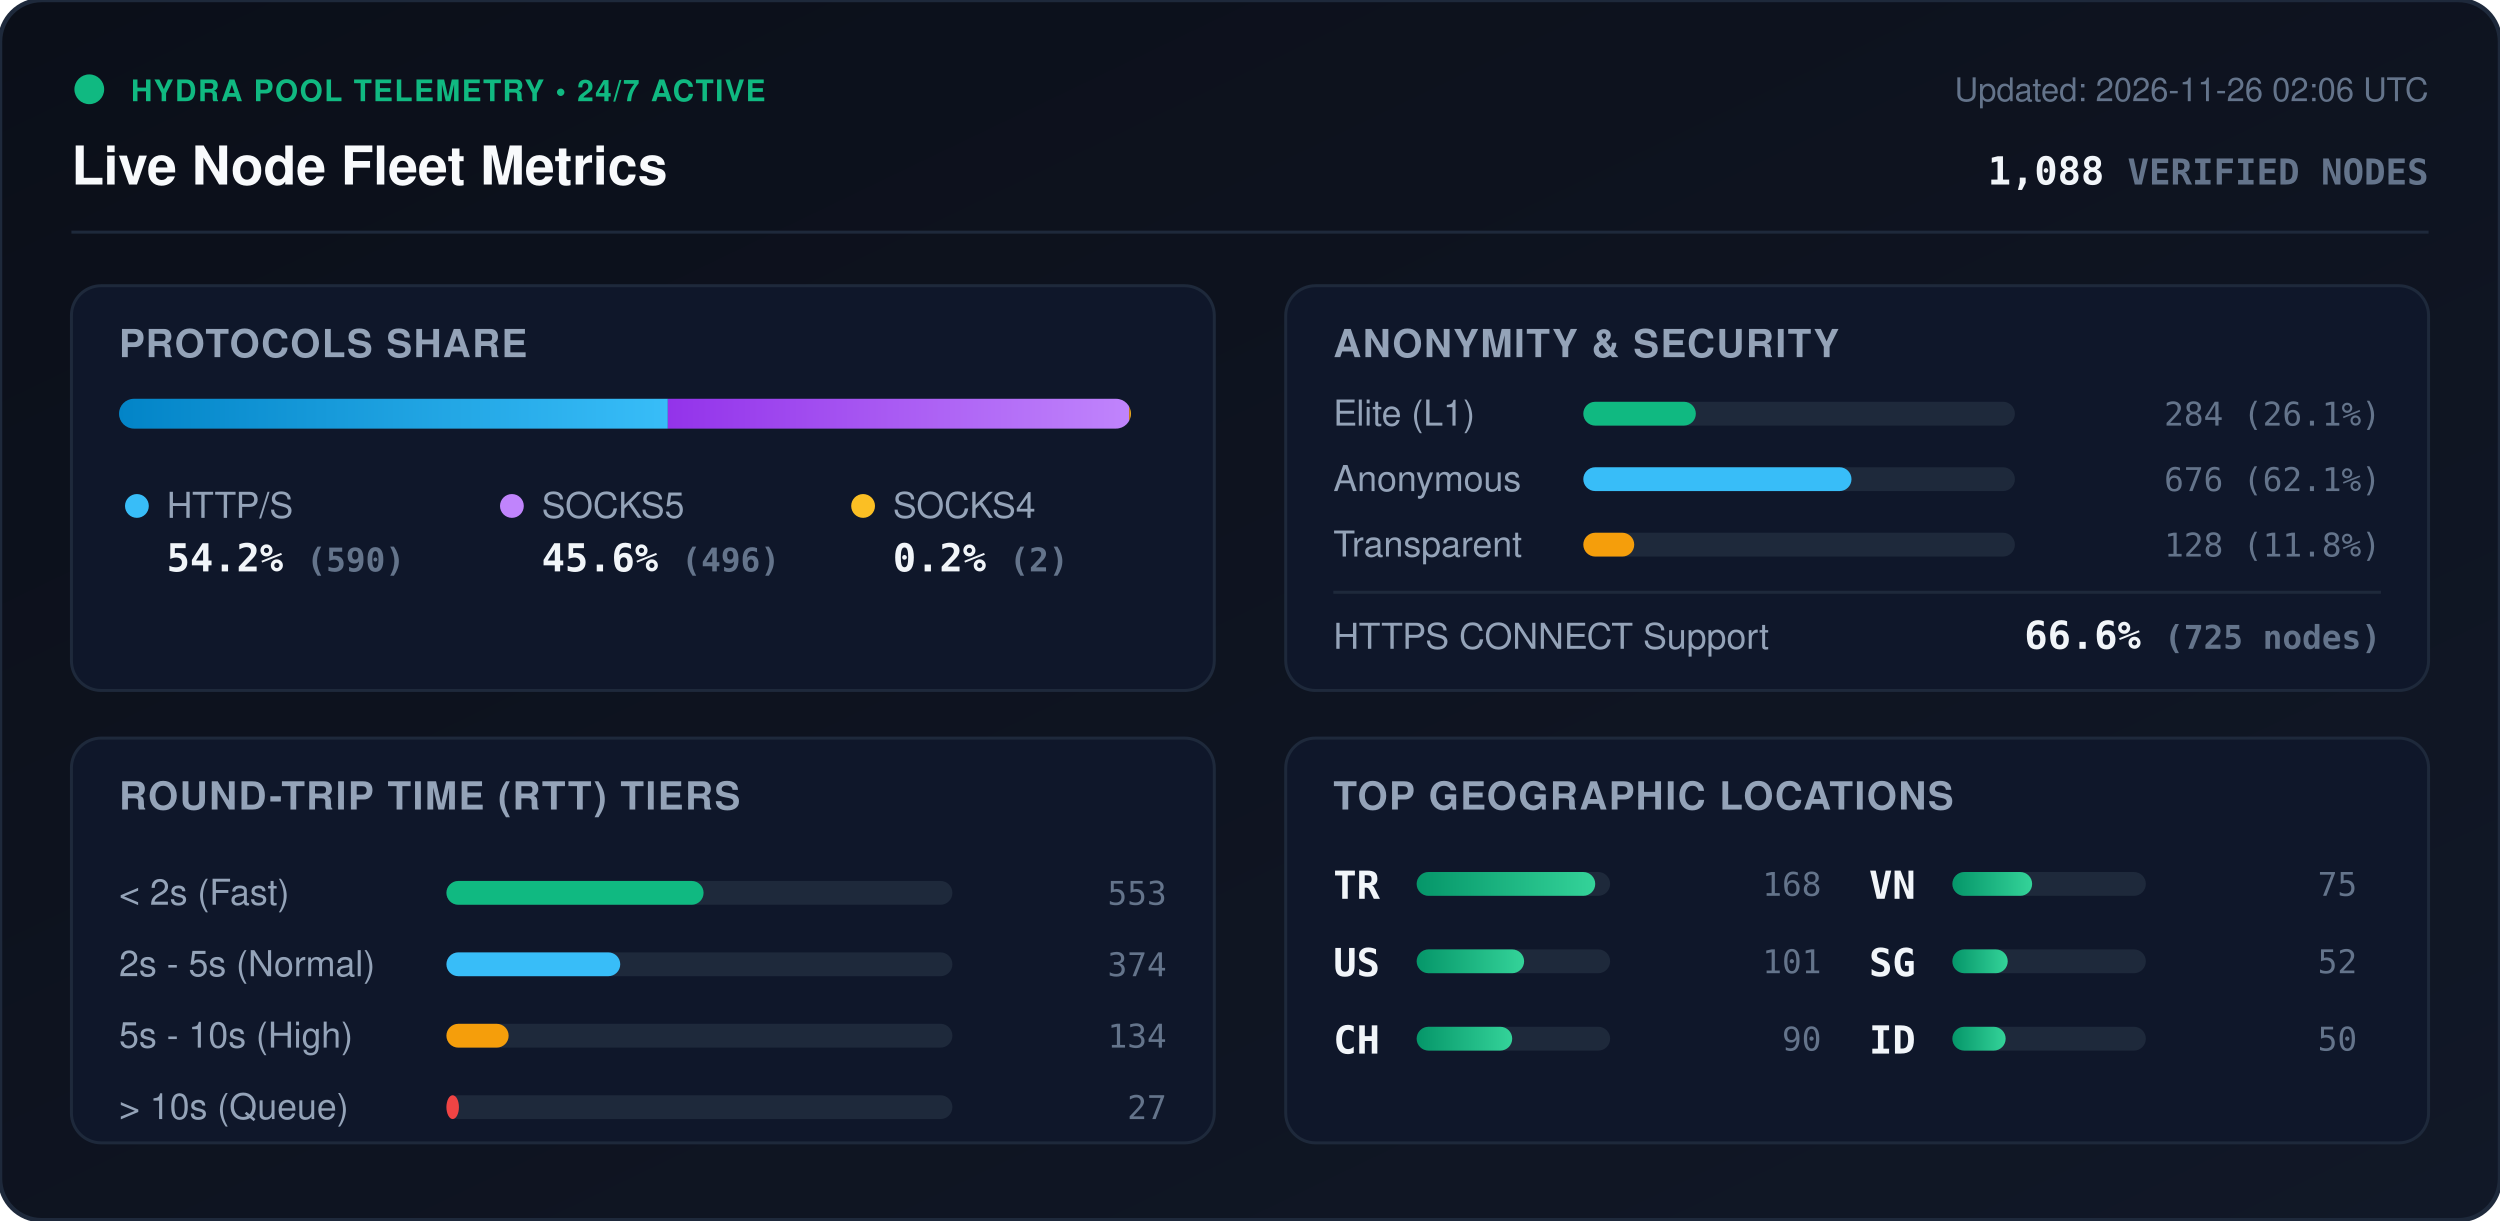
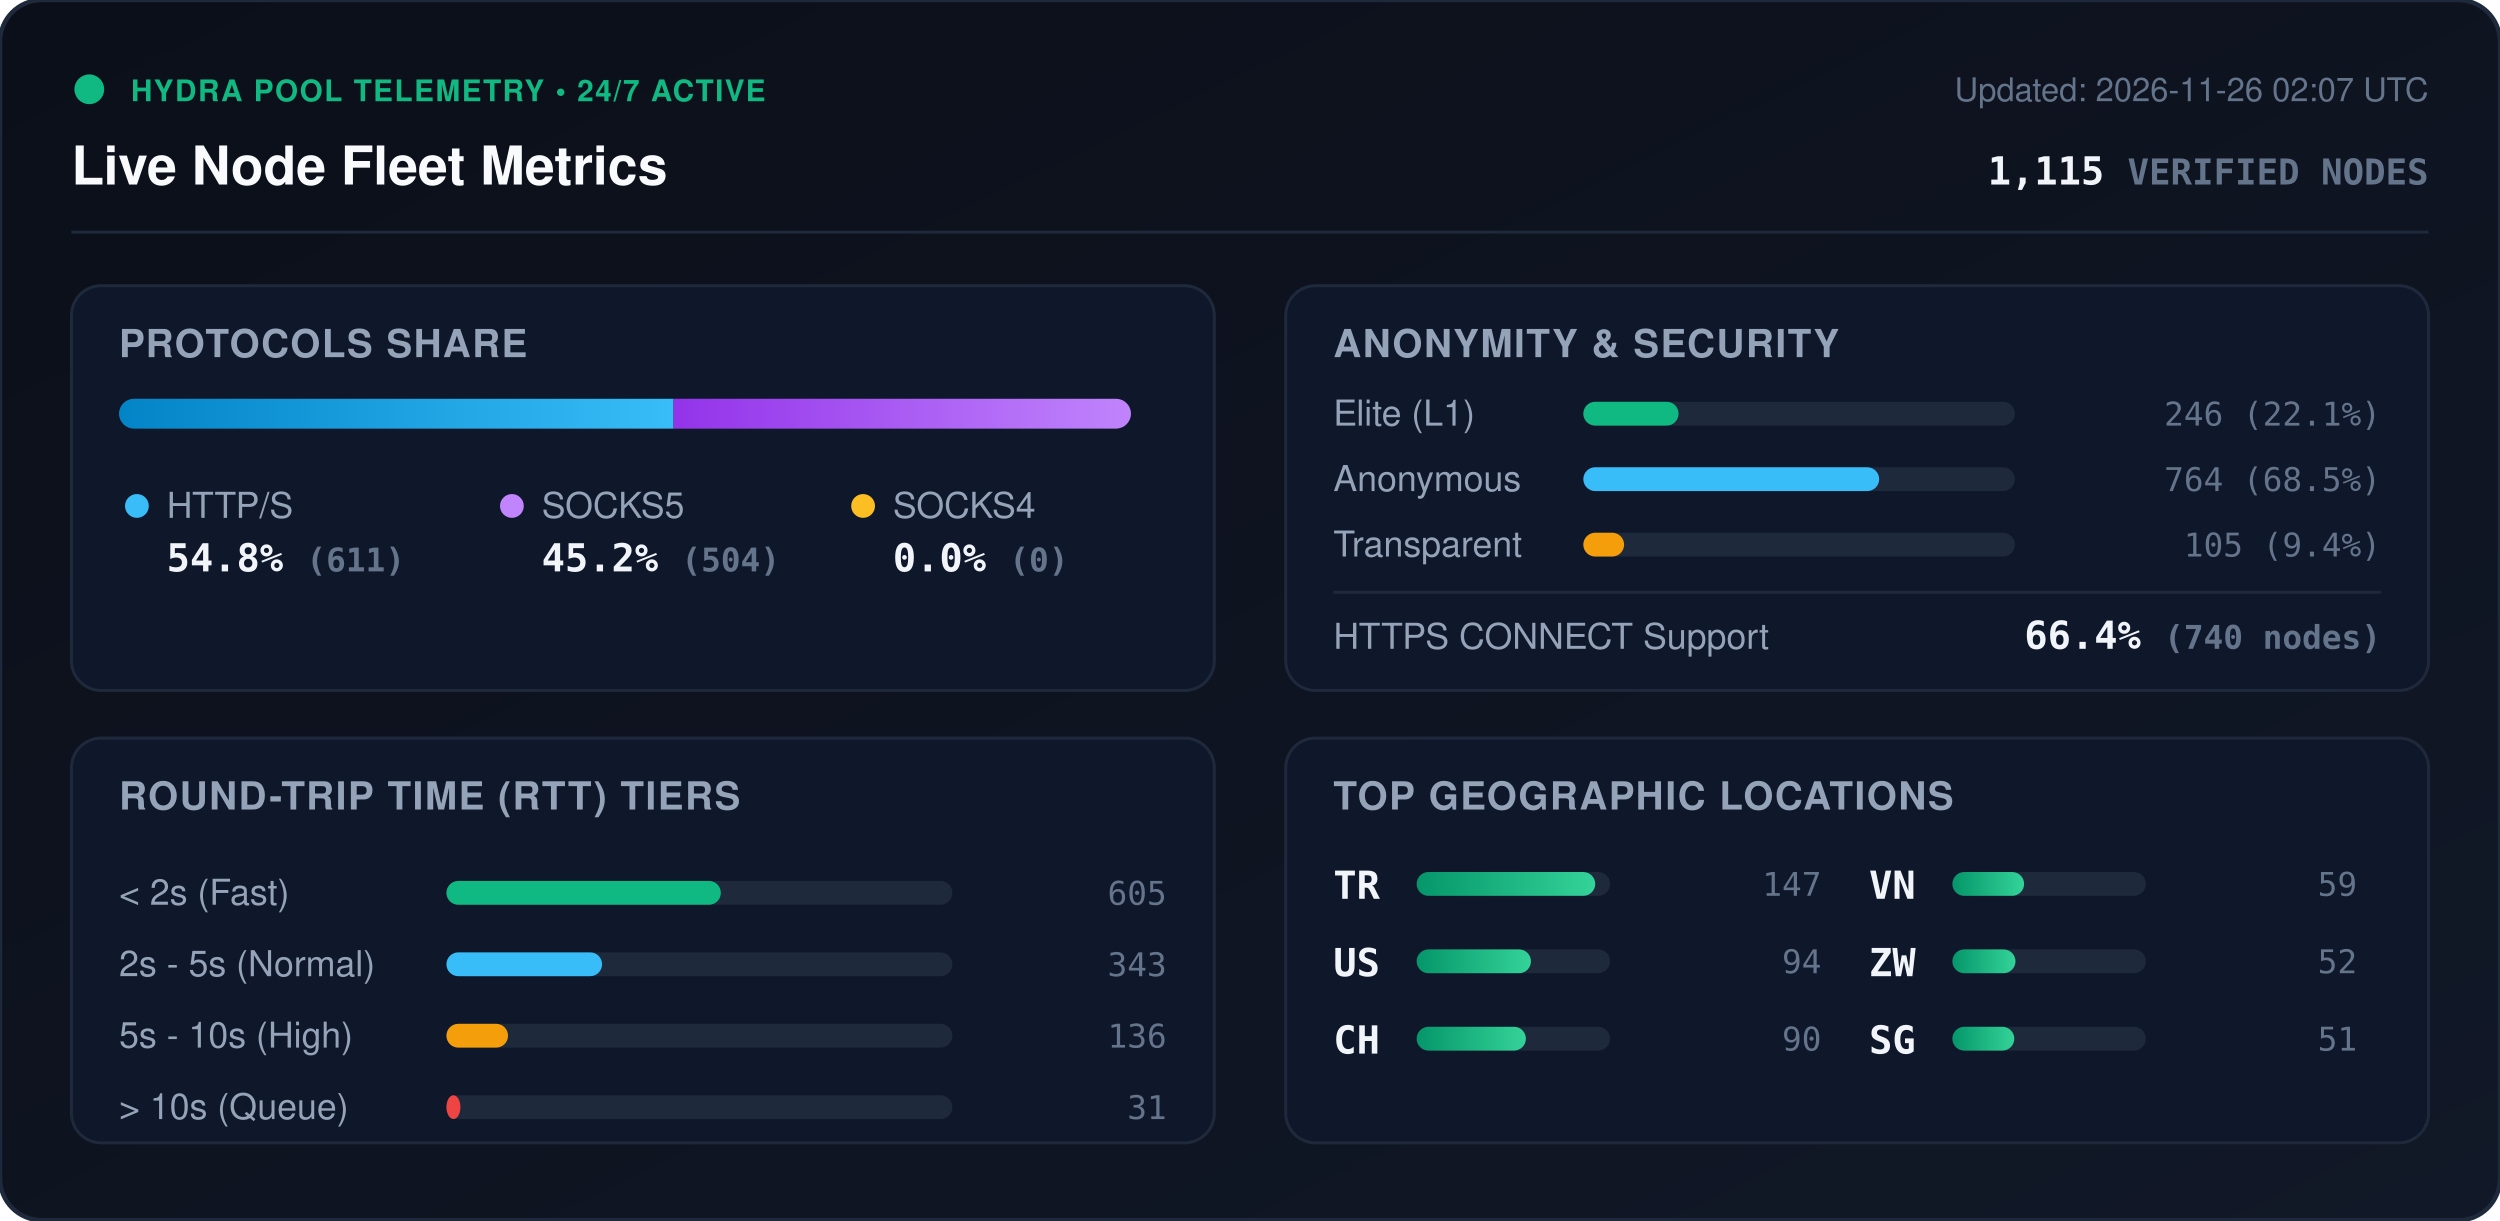
<svg xmlns="http://www.w3.org/2000/svg" viewBox="0 0 840 410" width="840" height="410" style="max-width: 100%; height: auto;">
  <defs>
    <linearGradient id="bg" x1="0%" y1="0%" x2="100%" y2="100%">
      <stop offset="0%" stop-color="#0b0f19" />
      <stop offset="100%" stop-color="#111827" />
    </linearGradient>
    <linearGradient id="bar-http" x1="0%" y1="0%" x2="100%" y2="0%">
      <stop offset="0%" stop-color="#0284c7" />
      <stop offset="100%" stop-color="#38bdf8" />
    </linearGradient>
    <linearGradient id="bar-socks5" x1="0%" y1="0%" x2="100%" y2="0%">
      <stop offset="0%" stop-color="#9333ea" />
      <stop offset="100%" stop-color="#c084fc" />
    </linearGradient>
    <linearGradient id="bar-socks4" x1="0%" y1="0%" x2="100%" y2="0%">
      <stop offset="0%" stop-color="#d97706" />
      <stop offset="100%" stop-color="#fbbf24" />
    </linearGradient>
    <linearGradient id="bar-green" x1="0%" y1="0%" x2="100%" y2="0%">
      <stop offset="0%" stop-color="#059669" />
      <stop offset="100%" stop-color="#34d399" />
    </linearGradient>
    <clipPath id="prog-track-clip">
      <rect width="340.0" height="10" rx="5" />
    </clipPath>
    <style>
      .title { font: 700 18px -apple-system, BlinkMacSystemFont, 'Segoe UI', Helvetica, Arial, sans-serif; fill: #f8fafc; }
      .sub { font: 500 11px -apple-system, BlinkMacSystemFont, 'Segoe UI', Helvetica, Arial, sans-serif; fill: #64748b; }
      .section-hdr { font: 600 13px -apple-system, BlinkMacSystemFont, 'Segoe UI', Helvetica, Arial, sans-serif; fill: #94a3b8; letter-spacing: 0.5px; }
      .metric-val { font: 700 13px -apple-system, BlinkMacSystemFont, 'Segoe UI', Helvetica, Arial, sans-serif; fill: #f1f5f9; }
      .metric-lbl { font: 500 12px -apple-system, BlinkMacSystemFont, 'Segoe UI', Helvetica, Arial, sans-serif; fill: #94a3b8; }
      .badge-txt { font: 700 10px -apple-system, BlinkMacSystemFont, 'Segoe UI', Helvetica, Arial, sans-serif; fill: #10b981; letter-spacing: 0.5px; }
      .mono { font-family: ui-monospace, SFMono-Regular, Menlo, Monaco, Consolas, monospace; }
      .pulse { animation: beacon 2s infinite ease-in-out; }
      @keyframes beacon { 0%, 100% { opacity: 1; } 50% { opacity: 0.35; } }
    </style>
  </defs>
  <rect width="840" height="410" rx="14" fill="url(#bg)" stroke="#1e293b" stroke-width="1.5" />
  <g transform="translate(24, 24)">
    <circle cx="6" cy="6" r="5" fill="#10b981" class="pulse" />
    <text x="20" y="10" class="badge-txt">HYDRA POOL TELEMETRY • 24/7 ACTIVE</text>
    <text x="0" y="38" class="title">Live Node Fleet Metrics</text>
-     <text x="792" y="10" text-anchor="end" class="sub">Updated: 2026-11-26 02:06 UTC</text>
-     <text x="792" y="38" text-anchor="end" class="metric-val mono" fill="#38bdf8">1,088 <tspan font-size="12" fill="#64748b">VERIFIED NODES</tspan>
+     <text x="792" y="10" text-anchor="end" class="sub">Updated: 2026-11-26 02:07 UTC</text>
+     <text x="792" y="38" text-anchor="end" class="metric-val mono" fill="#38bdf8">1,115 <tspan font-size="12" fill="#64748b">VERIFIED NODES</tspan>
    </text>
  </g>
  <line x1="24" y1="78" x2="816" y2="78" stroke="#1e293b" stroke-width="1" />
  <g transform="translate(24, 96)">
    <rect width="384" height="136" rx="10" fill="#0f172a" stroke="#1e293b" />
    <text x="16" y="24" class="section-hdr">PROTOCOLS SHARE</text>
    <g transform="translate(16, 38)">
      <rect width="340.0" height="10" rx="5" fill="#1e293b" />
      <g clip-path="url(#prog-track-clip)">
-         <rect x="0" width="184.4" height="10" fill="url(#bar-http)" />
-         <rect x="184.4" width="155.0" height="10" fill="url(#bar-socks5)" />
-         <rect x="339.4" width="0.6" height="10" fill="url(#bar-socks4)" />
+         <rect x="0" width="186.3" height="10" fill="url(#bar-http)" />
+         <rect x="186.3" width="153.7" height="10" fill="url(#bar-socks5)" />
+         <rect x="340.0" width="0.0" height="10" fill="url(#bar-socks4)" />
      </g>
    </g>
    <g transform="translate(16, 68)">
      <circle cx="6" cy="6" r="4" fill="#38bdf8" />
      <text x="16" y="10" class="metric-lbl">HTTP/S</text>
-       <text x="16" y="28" class="metric-val mono">54.2% <tspan font-size="11" fill="#64748b">(590)</tspan>
+       <text x="16" y="28" class="metric-val mono">54.8% <tspan font-size="11" fill="#64748b">(611)</tspan>
      </text>
      <circle cx="132" cy="6" r="4" fill="#c084fc" />
      <text x="142" y="10" class="metric-lbl">SOCKS5</text>
-       <text x="142" y="28" class="metric-val mono">45.6% <tspan font-size="11" fill="#64748b">(496)</tspan>
+       <text x="142" y="28" class="metric-val mono">45.2% <tspan font-size="11" fill="#64748b">(504)</tspan>
      </text>
      <circle cx="250" cy="6" r="4" fill="#fbbf24" />
      <text x="260" y="10" class="metric-lbl">SOCKS4</text>
-       <text x="260" y="28" class="metric-val mono">0.2% <tspan font-size="11" fill="#64748b">(2)</tspan>
+       <text x="260" y="28" class="metric-val mono">0.0% <tspan font-size="11" fill="#64748b">(0)</tspan>
      </text>
    </g>
  </g>
  <g transform="translate(432, 96)">
    <rect width="384" height="136" rx="10" fill="#0f172a" stroke="#1e293b" />
    <text x="16" y="24" class="section-hdr">ANONYMITY &amp; SECURITY</text>
    <text x="16" y="47" class="metric-lbl">Elite (L1)</text>
    <rect x="100" y="39" width="145.0" height="8" rx="4" fill="#1e293b" />
-     <rect x="100" y="39" width="37.8" height="8" rx="4" fill="#10b981" />
-     <text x="368" y="47" text-anchor="end" class="mono sub" fill="#e2e8f0">284 (26.1%)</text>
+     <rect x="100" y="39" width="32.0" height="8" rx="4" fill="#10b981" />
+     <text x="368" y="47" text-anchor="end" class="mono sub" fill="#e2e8f0">246 (22.1%)</text>
    <text x="16" y="69" class="metric-lbl">Anonymous</text>
    <rect x="100" y="61" width="145.0" height="8" rx="4" fill="#1e293b" />
-     <rect x="100" y="61" width="90.1" height="8" rx="4" fill="#38bdf8" />
-     <text x="368" y="69" text-anchor="end" class="mono sub" fill="#e2e8f0">676 (62.1%)</text>
+     <rect x="100" y="61" width="99.4" height="8" rx="4" fill="#38bdf8" />
+     <text x="368" y="69" text-anchor="end" class="mono sub" fill="#e2e8f0">764 (68.5%)</text>
    <text x="16" y="91" class="metric-lbl">Transparent</text>
    <rect x="100" y="83" width="145.0" height="8" rx="4" fill="#1e293b" />
-     <rect x="100" y="83" width="17.1" height="8" rx="4" fill="#f59e0b" />
-     <text x="368" y="91" text-anchor="end" class="mono sub" fill="#e2e8f0">128 (11.8%)</text>
+     <rect x="100" y="83" width="13.7" height="8" rx="4" fill="#f59e0b" />
+     <text x="368" y="91" text-anchor="end" class="mono sub" fill="#e2e8f0">105 (9.4%)</text>
    <line x1="16" y1="103" x2="368" y2="103" stroke="#1e293b" stroke-width="1" />
    <text x="16" y="122" class="metric-lbl">HTTPS CONNECT Support</text>
-     <text x="368" y="122" text-anchor="end" class="metric-val mono" fill="#34d399">66.6% <tspan font-size="11" fill="#64748b">(725 nodes)</tspan>
+     <text x="368" y="122" text-anchor="end" class="metric-val mono" fill="#34d399">66.4% <tspan font-size="11" fill="#64748b">(740 nodes)</tspan>
    </text>
  </g>
  <g transform="translate(24, 248)">
    <rect width="384" height="136" rx="10" fill="#0f172a" stroke="#1e293b" />
    <text x="16" y="24" class="section-hdr">ROUND-TRIP TIME (RTT) TIERS</text>
    <g transform="translate(16, 42)">
      <text x="0" y="14" class="metric-lbl">&lt; 2s (Fast)</text>
      <rect x="110" y="6" width="170" height="8" rx="4" fill="#1e293b" />
-       <rect x="110" y="6" width="86.4" height="8" rx="4" fill="#10b981" />
-       <text x="352" y="14" text-anchor="end" class="mono sub">553</text>
+       <rect x="110" y="6" width="92.2" height="8" rx="4" fill="#10b981" />
+       <text x="352" y="14" text-anchor="end" class="mono sub">605</text>
      <text x="0" y="38" class="metric-lbl">2s - 5s (Normal)</text>
      <rect x="110" y="30" width="170" height="8" rx="4" fill="#1e293b" />
-       <rect x="110" y="30" width="58.4" height="8" rx="4" fill="#38bdf8" />
-       <text x="352" y="38" text-anchor="end" class="mono sub">374</text>
+       <rect x="110" y="30" width="52.3" height="8" rx="4" fill="#38bdf8" />
+       <text x="352" y="38" text-anchor="end" class="mono sub">343</text>
      <text x="0" y="62" class="metric-lbl">5s - 10s (High)</text>
      <rect x="110" y="54" width="170" height="8" rx="4" fill="#1e293b" />
-       <rect x="110" y="54" width="20.9" height="8" rx="4" fill="#f59e0b" />
-       <text x="352" y="62" text-anchor="end" class="mono sub">134</text>
+       <rect x="110" y="54" width="20.7" height="8" rx="4" fill="#f59e0b" />
+       <text x="352" y="62" text-anchor="end" class="mono sub">136</text>
      <text x="0" y="86" class="metric-lbl">&gt; 10s (Queue)</text>
      <rect x="110" y="78" width="170" height="8" rx="4" fill="#1e293b" />
-       <rect x="110" y="78" width="4.2" height="8" rx="4" fill="#ef4444" />
-       <text x="352" y="86" text-anchor="end" class="mono sub">27</text>
+       <rect x="110" y="78" width="4.7" height="8" rx="4" fill="#ef4444" />
+       <text x="352" y="86" text-anchor="end" class="mono sub">31</text>
    </g>
  </g>
  <g transform="translate(432, 248)">
    <rect width="384" height="136" rx="10" fill="#0f172a" stroke="#1e293b" />
    <text x="16" y="24" class="section-hdr">TOP GEOGRAPHIC LOCATIONS</text>
    <g transform="translate(16, 42)">
      <g transform="translate(0, 0)">
        <text x="0" y="12" class="mono metric-val" font-size="12">TR</text>
        <rect x="28" y="3" width="65" height="8" rx="4" fill="#1e293b" />
        <rect x="28" y="3" width="60.0" height="8" rx="4" fill="url(#bar-green)" />
-         <text x="164" y="11" text-anchor="end" class="mono sub">168</text>
+         <text x="164" y="11" text-anchor="end" class="mono sub">147</text>
      </g>
      <g transform="translate(0, 26)">
        <text x="0" y="12" class="mono metric-val" font-size="12">US</text>
        <rect x="28" y="3" width="65" height="8" rx="4" fill="#1e293b" />
-         <rect x="28" y="3" width="36.1" height="8" rx="4" fill="url(#bar-green)" />
-         <text x="164" y="11" text-anchor="end" class="mono sub">101</text>
+         <rect x="28" y="3" width="38.4" height="8" rx="4" fill="url(#bar-green)" />
+         <text x="164" y="11" text-anchor="end" class="mono sub">94</text>
      </g>
      <g transform="translate(0, 52)">
        <text x="0" y="12" class="mono metric-val" font-size="12">CH</text>
        <rect x="28" y="3" width="65" height="8" rx="4" fill="#1e293b" />
-         <rect x="28" y="3" width="32.1" height="8" rx="4" fill="url(#bar-green)" />
+         <rect x="28" y="3" width="36.7" height="8" rx="4" fill="url(#bar-green)" />
        <text x="164" y="11" text-anchor="end" class="mono sub">90</text>
      </g>
      <g transform="translate(180, 0)">
        <text x="0" y="12" class="mono metric-val" font-size="12">VN</text>
        <rect x="28" y="3" width="65" height="8" rx="4" fill="#1e293b" />
-         <rect x="28" y="3" width="26.8" height="8" rx="4" fill="url(#bar-green)" />
-         <text x="164" y="11" text-anchor="end" class="mono sub">75</text>
+         <rect x="28" y="3" width="24.1" height="8" rx="4" fill="url(#bar-green)" />
+         <text x="164" y="11" text-anchor="end" class="mono sub">59</text>
      </g>
      <g transform="translate(180, 26)">
-         <text x="0" y="12" class="mono metric-val" font-size="12">SG</text>
+         <text x="0" y="12" class="mono metric-val" font-size="12">ZW</text>
        <rect x="28" y="3" width="65" height="8" rx="4" fill="#1e293b" />
-         <rect x="28" y="3" width="18.6" height="8" rx="4" fill="url(#bar-green)" />
+         <rect x="28" y="3" width="21.2" height="8" rx="4" fill="url(#bar-green)" />
        <text x="164" y="11" text-anchor="end" class="mono sub">52</text>
      </g>
      <g transform="translate(180, 52)">
-         <text x="0" y="12" class="mono metric-val" font-size="12">ID</text>
+         <text x="0" y="12" class="mono metric-val" font-size="12">SG</text>
        <rect x="28" y="3" width="65" height="8" rx="4" fill="#1e293b" />
-         <rect x="28" y="3" width="17.9" height="8" rx="4" fill="url(#bar-green)" />
-         <text x="164" y="11" text-anchor="end" class="mono sub">50</text>
+         <rect x="28" y="3" width="20.8" height="8" rx="4" fill="url(#bar-green)" />
+         <text x="164" y="11" text-anchor="end" class="mono sub">51</text>
      </g>
    </g>
  </g>
</svg>
